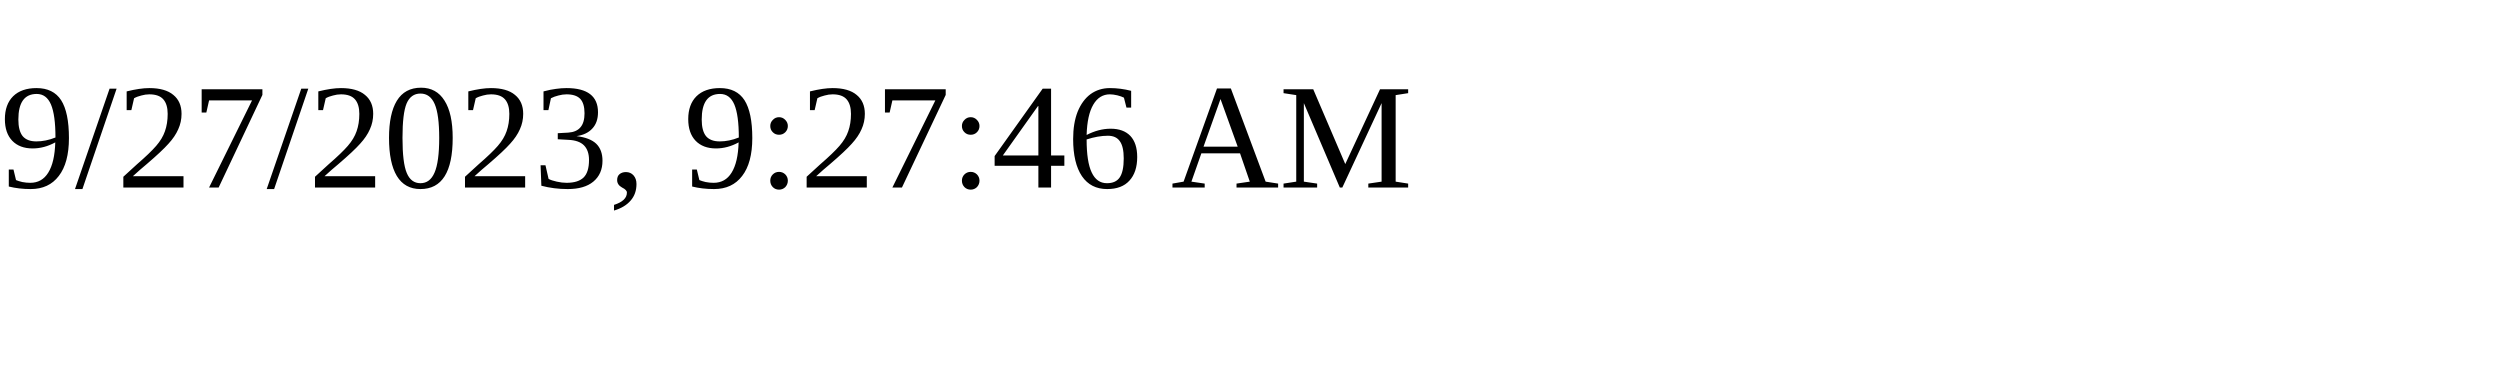
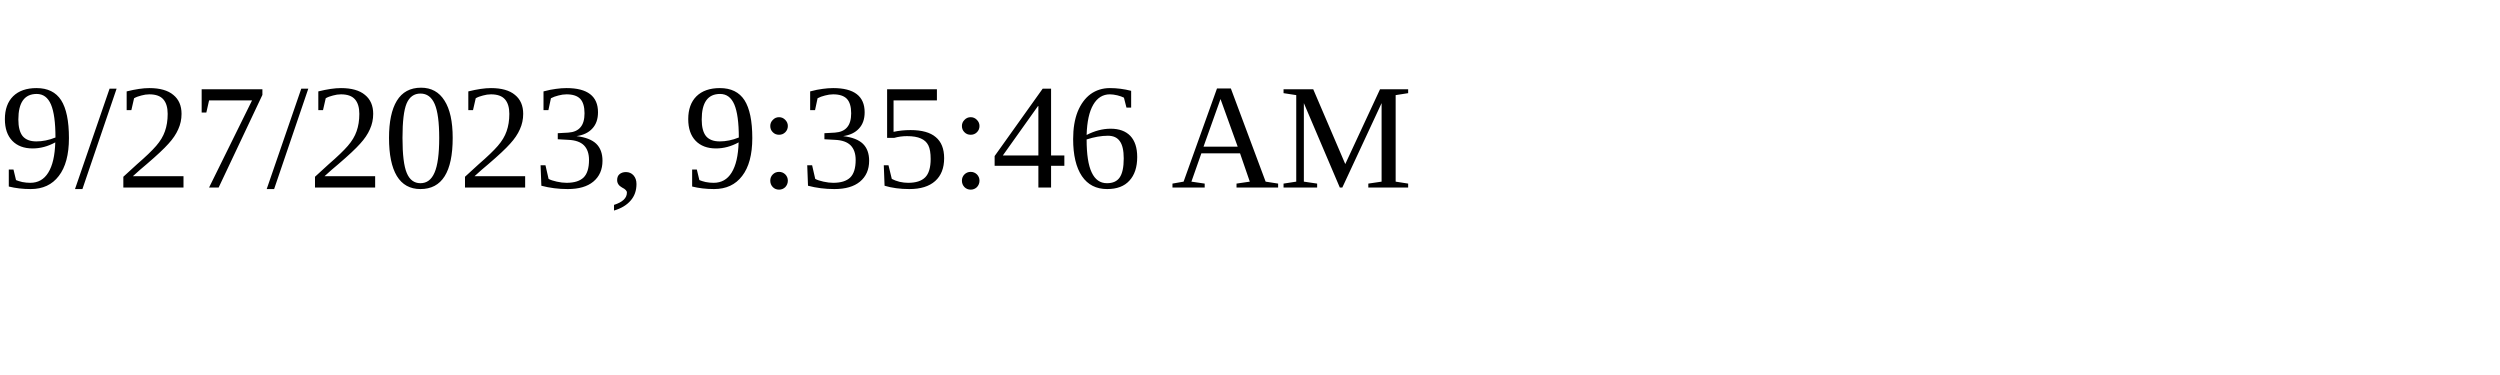
<svg xmlns="http://www.w3.org/2000/svg" height="30" width="200">
-   <text x="0" y="15">9/27/2023, 9:27:46 AM</text>
+   <text x="0" y="15">9/27/2023, 9:35:46 AM</text>
</svg>
